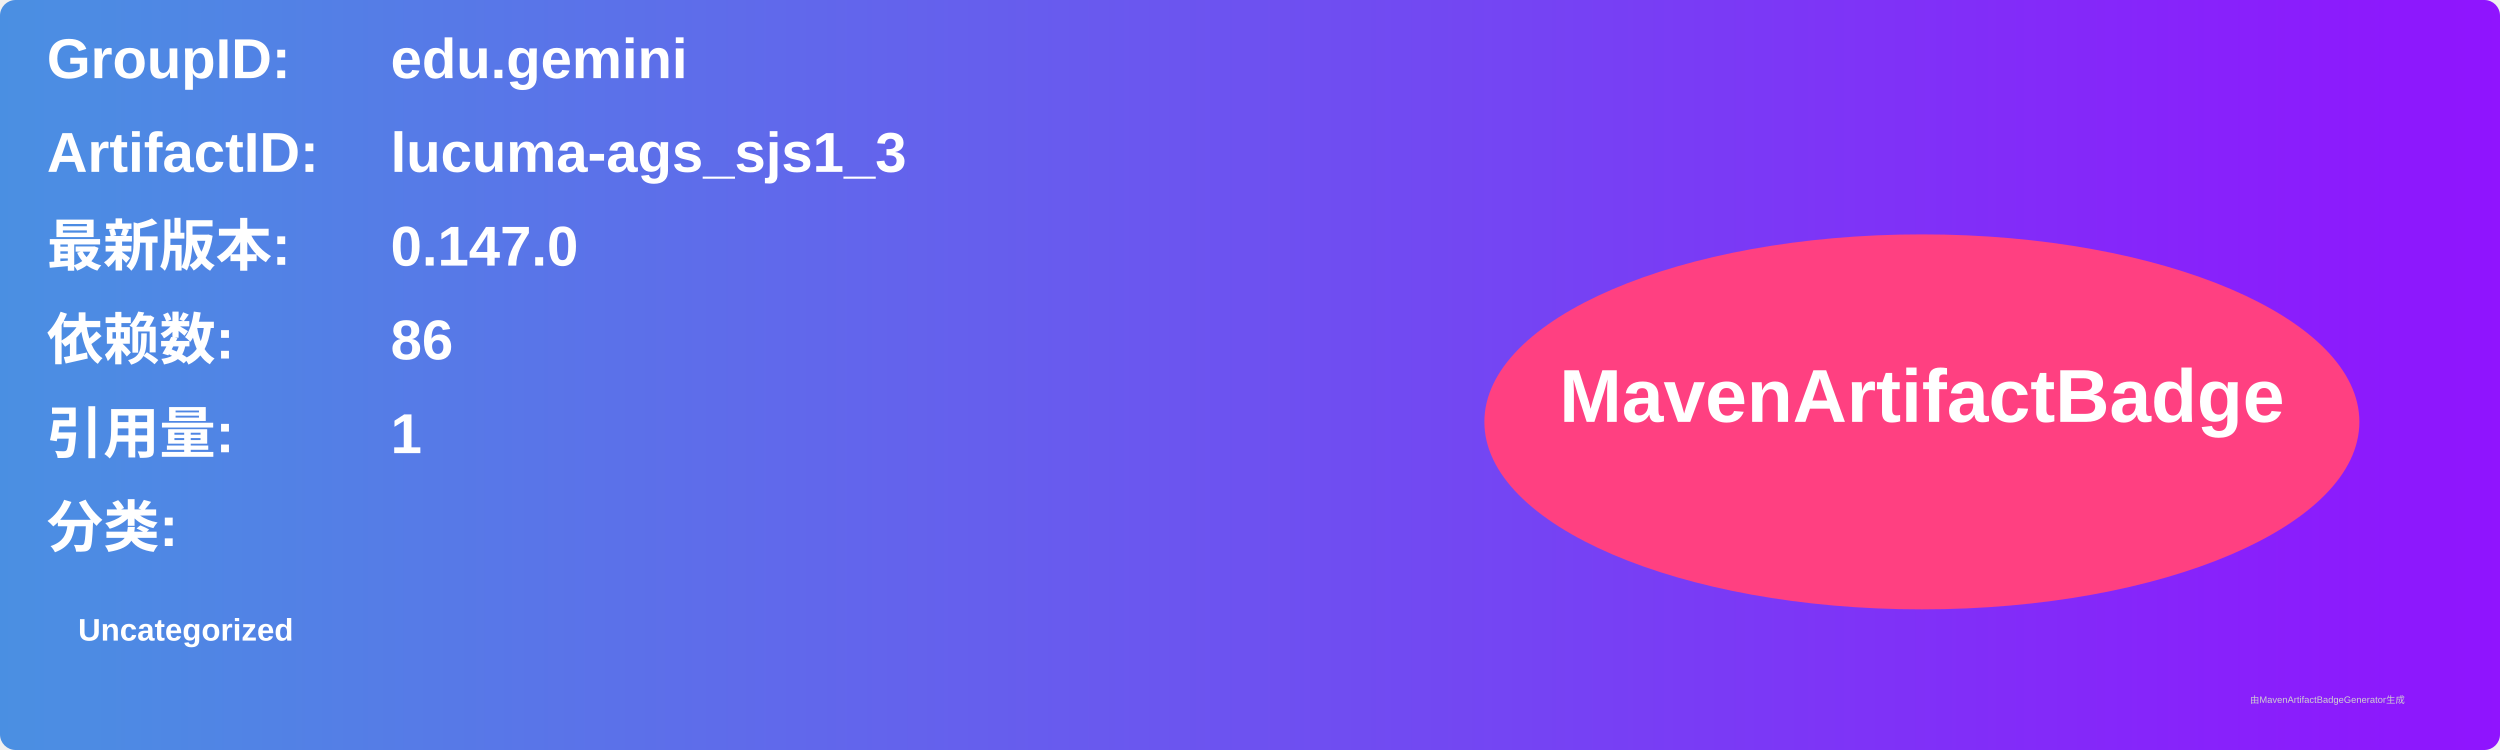
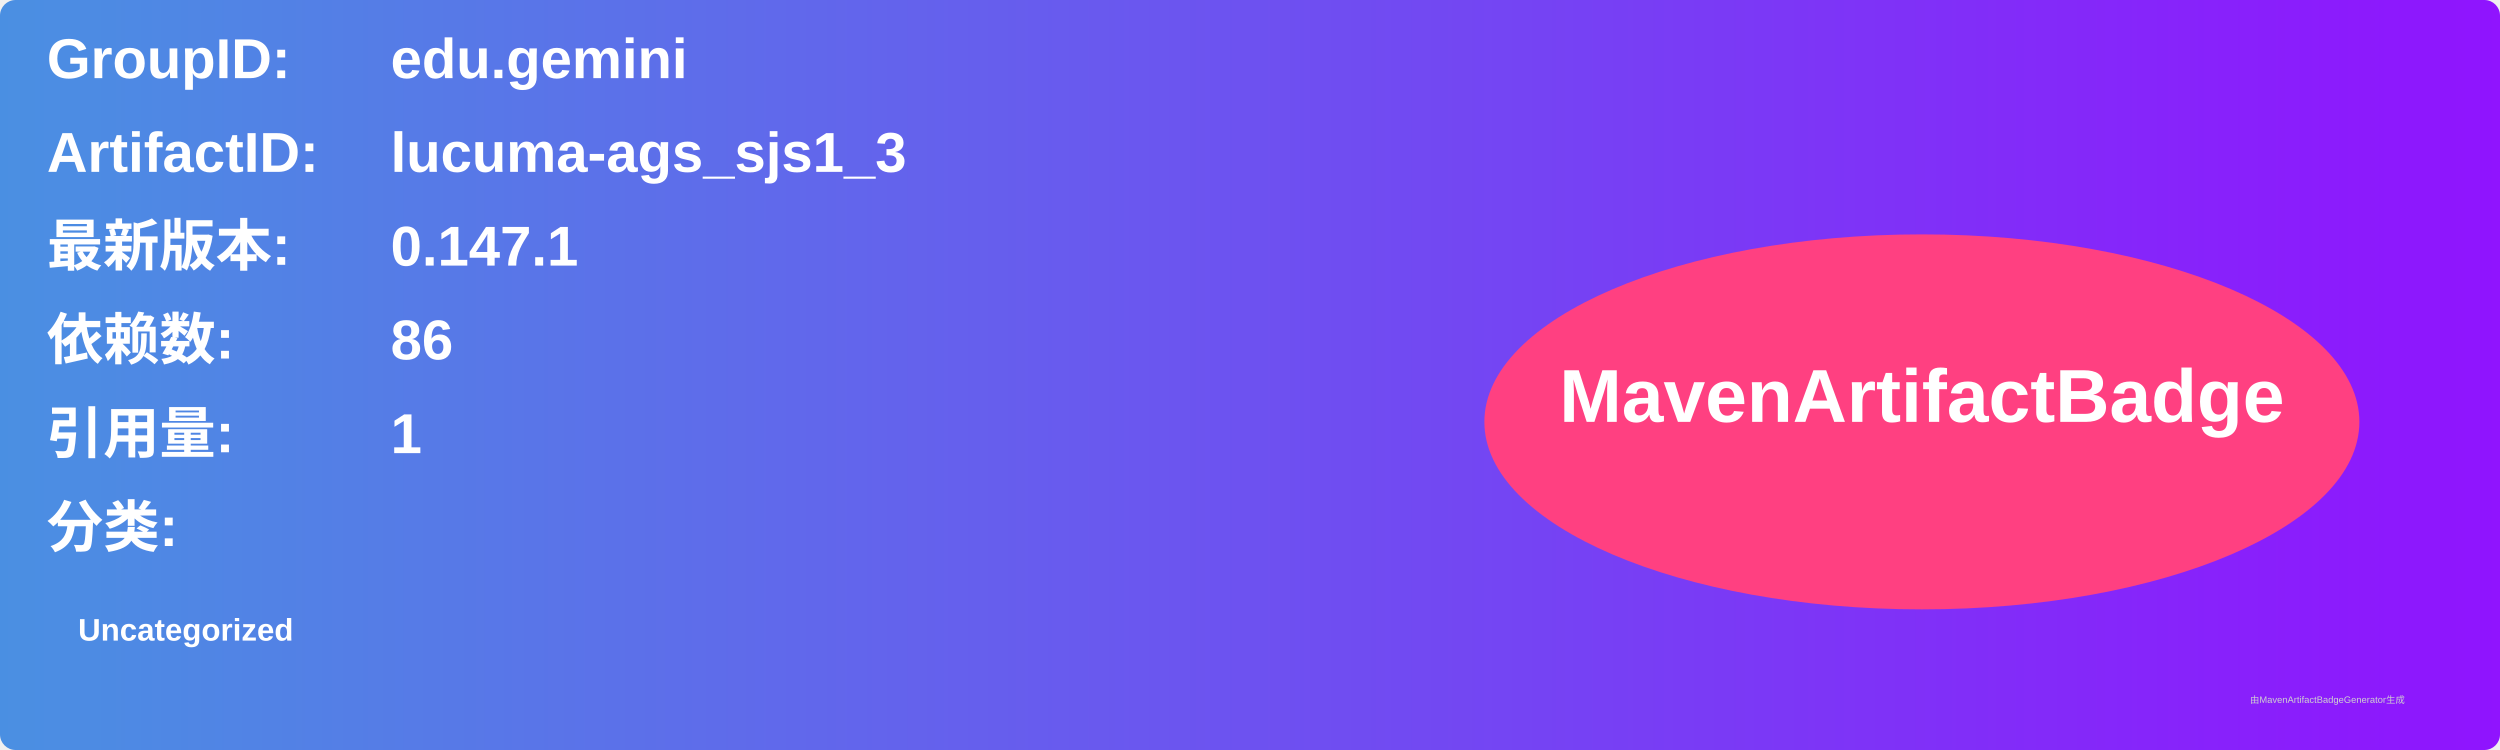
<svg xmlns="http://www.w3.org/2000/svg" width="800" height="240" viewBox="0 0 800 240">
  <linearGradient id="grad" x1="0%" y1="0%" x2="100%" y2="0%">
    <stop offset="0%" stop-color="#4a90e2" />
    <stop offset="100%" stop-color="#9013fe" />
  </linearGradient>
  <rect width="100%" height="100%" rx="5" ry="5" fill="url(#grad)" />
  <g transform="translate(15, 15)">
    <text x="0" y="10" font-family="Arial" font-size="18" fill="white" font-weight="bold" width="260">GroupID:</text>
    <text x="110" y="10" font-family="Arial" font-size="18" fill="white" font-weight="bold" width="460">edu.gemini</text>
    <text x="0" y="40" font-family="Arial" font-size="18" fill="white" font-weight="bold" width="260">ArtifactID:</text>
    <text x="110" y="40" font-family="Arial" font-size="18" fill="white" font-weight="bold" width="460">lucuma-ags_sjs1_3</text>
    <text x="0" y="70" font-family="Arial" font-size="18" fill="white" font-weight="bold">最新版本:</text>
    <text x="110" y="70" font-family="Arial" font-size="18" fill="white" font-weight="bold">
-       <tspan font-weight="bold">0.147.0</tspan>
+       <tspan font-weight="bold">0.147.1</tspan>
    </text>
    <text x="0" y="100" font-family="Arial" font-size="18" fill="white" font-weight="bold">依赖数: </text>
    <text x="110" y="100" font-family="Arial" font-size="18" fill="white">
      <tspan font-weight="bold">86</tspan>
    </text>
    <text x="0" y="130" font-family="Arial" font-size="18" fill="white" font-weight="bold">引用量: </text>
    <text x="110" y="130" font-family="Arial" font-size="18" fill="white">
      <tspan font-weight="bold">1</tspan>
    </text>
    <text x="0" y="160" font-family="Arial" font-size="18" fill="white" font-weight="bold">分类:</text>
    <text x="10" y="190" font-family="Arial" font-size="10" fill="white">
      <tspan font-weight="bold">Uncategorized</tspan>
    </text>
    <ellipse cx="600" cy="120" rx="140" ry="60" fill="#ff4081" />
    <text x="600" y="120" text-anchor="middle" font-family="Arial" font-size="24" fill="white" font-weight="bold">MavenArtifactBadge</text>
  </g>
  <text x="720" y="225" font-family="Arial" font-size="3" fill="#d0d0d0">由MavenArtifactBadgeGenerator生成</text>
</svg>
